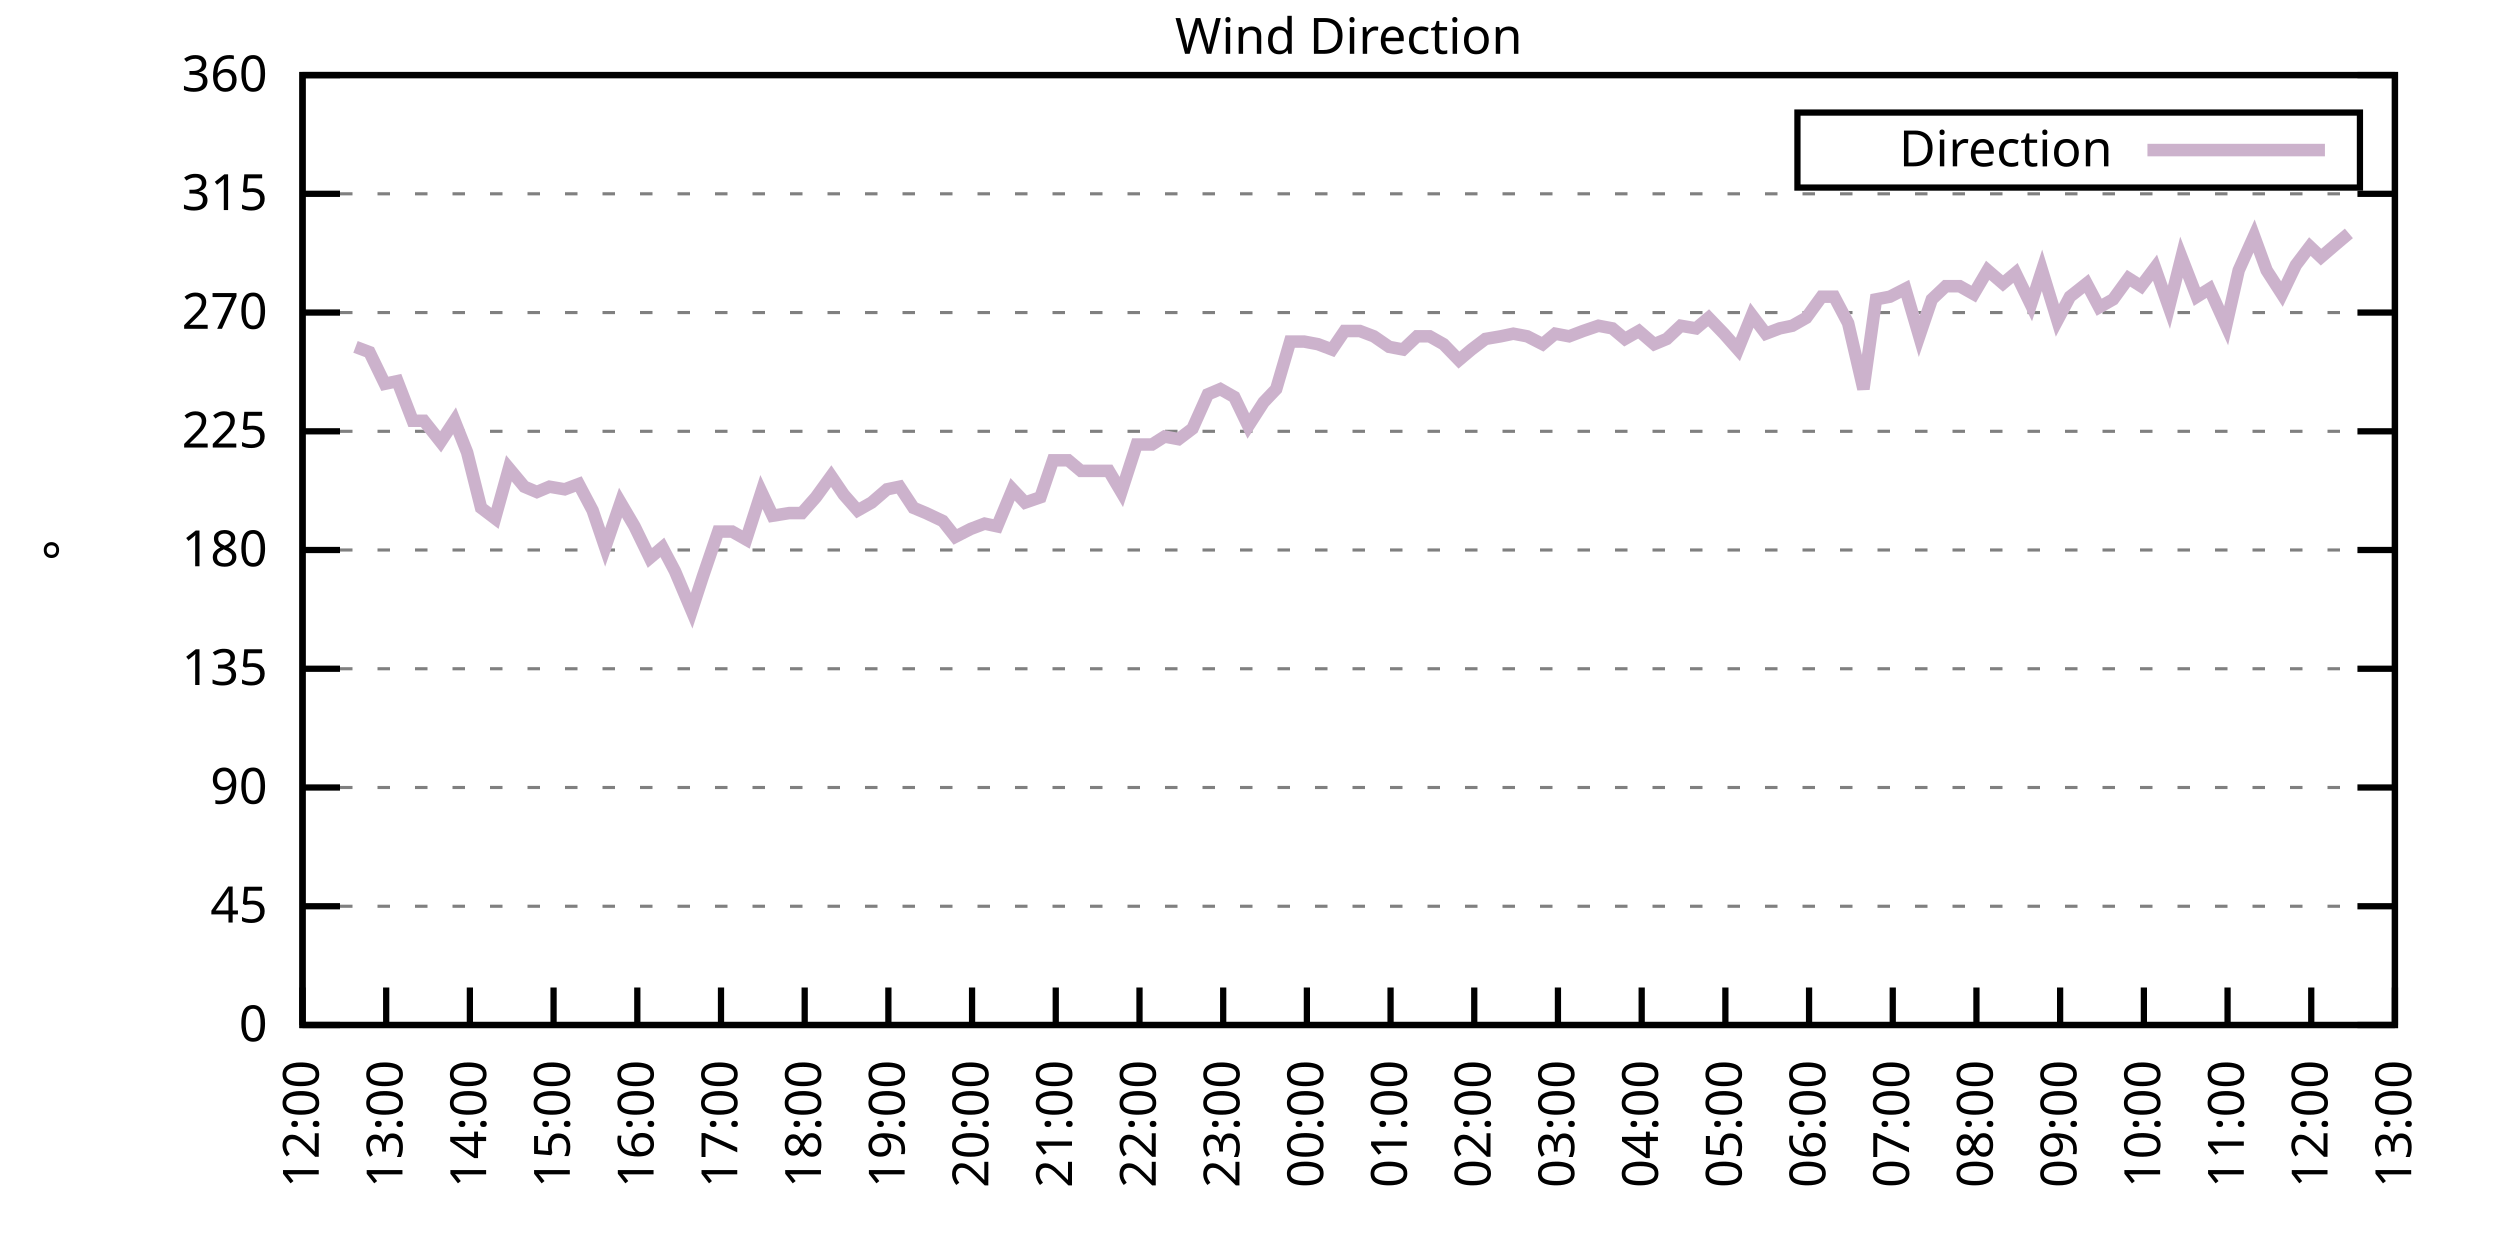
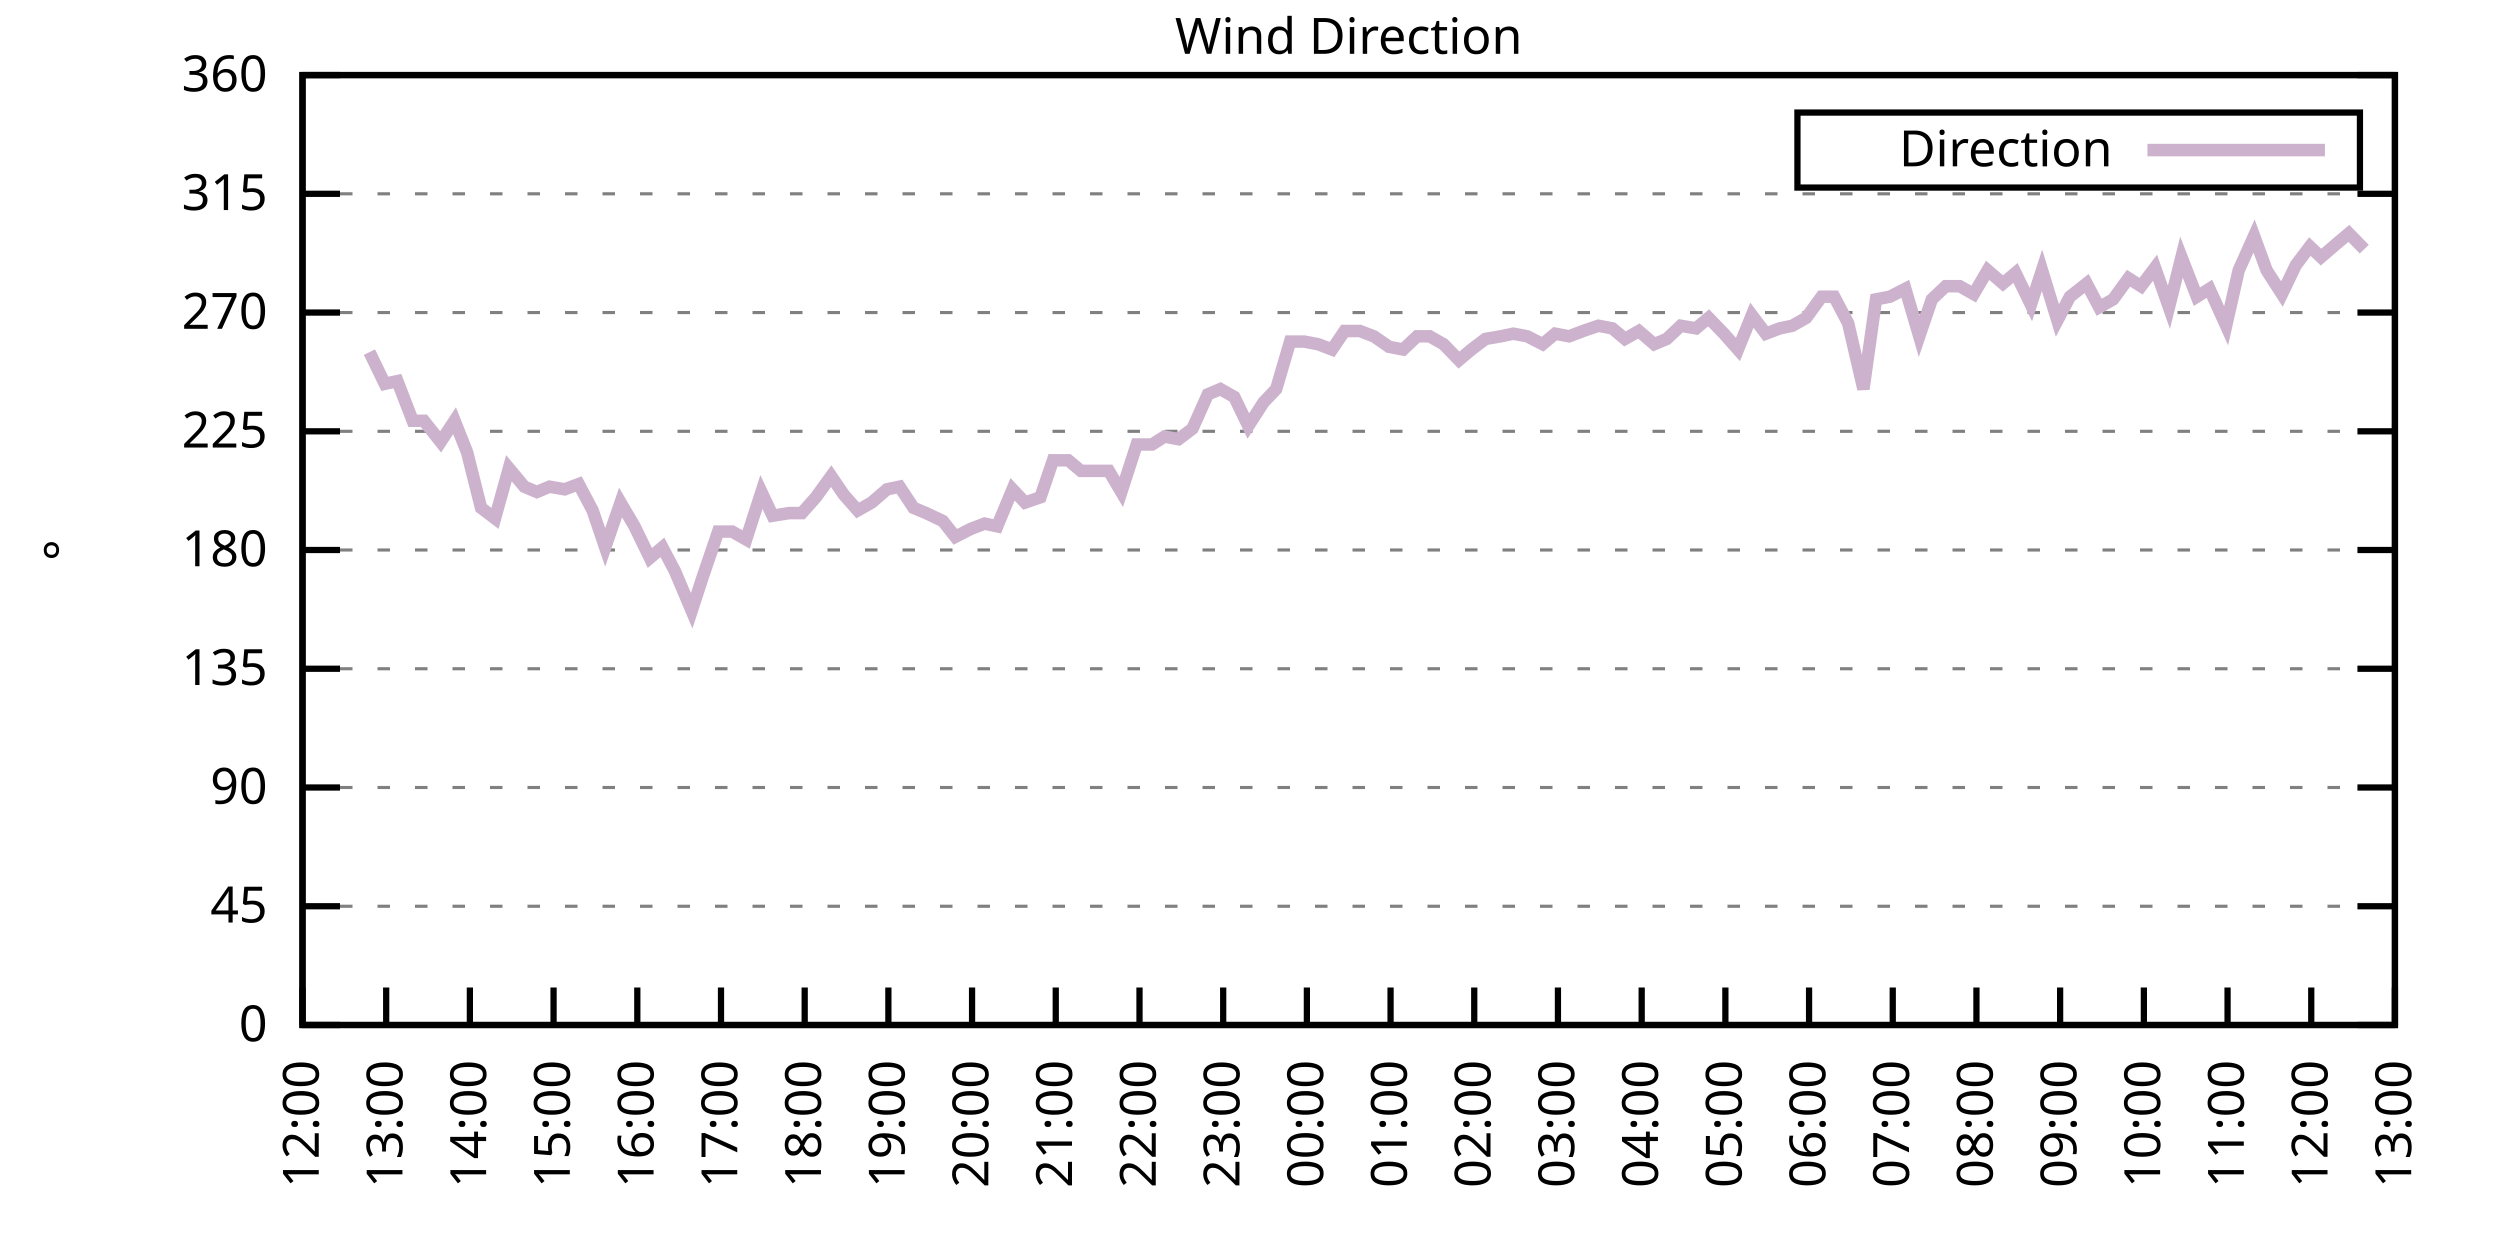
<svg xmlns="http://www.w3.org/2000/svg" xmlns:xlink="http://www.w3.org/1999/xlink" width="400" height="200" viewBox="0 0 400 200">
  <g id="gnuplot_canvas">
    <rect x="0" y="0" width="400" height="200" fill="none" />
    <defs>
      <circle id="gpDot" r="0.5" stroke-width="0.5" stroke="currentColor" />
      <path id="gpPt0" stroke-width="0.333" stroke="currentColor" d="M-1,0 h2 M0,-1 v2" />
      <path id="gpPt1" stroke-width="0.333" stroke="currentColor" d="M-1,-1 L1,1 M1,-1 L-1,1" />
      <path id="gpPt2" stroke-width="0.333" stroke="currentColor" d="M-1,0 L1,0 M0,-1 L0,1 M-1,-1 L1,1 M-1,1 L1,-1" />
      <rect id="gpPt3" stroke-width="0.333" stroke="currentColor" x="-1" y="-1" width="2" height="2" />
      <rect id="gpPt4" stroke-width="0.333" stroke="currentColor" fill="currentColor" x="-1" y="-1" width="2" height="2" />
      <circle id="gpPt5" stroke-width="0.333" stroke="currentColor" cx="0" cy="0" r="1" />
      <use xlink:href="#gpPt5" id="gpPt6" fill="currentColor" stroke="none" />
      <path id="gpPt7" stroke-width="0.333" stroke="currentColor" d="M0,-1.33 L-1.33,0.67 L1.33,0.67 z" />
      <use xlink:href="#gpPt7" id="gpPt8" fill="currentColor" stroke="none" />
      <use xlink:href="#gpPt7" id="gpPt9" stroke="currentColor" transform="rotate(180)" />
      <use xlink:href="#gpPt9" id="gpPt10" fill="currentColor" stroke="none" />
      <use xlink:href="#gpPt3" id="gpPt11" stroke="currentColor" transform="rotate(45)" />
      <use xlink:href="#gpPt11" id="gpPt12" fill="currentColor" stroke="none" />
      <path id="gpPt13" stroke-width="0.333" stroke="currentColor" d="M0,1.330 L1.265,0.411 L0.782,-1.067 L-0.782,-1.076 L-1.265,0.411 z" />
      <use xlink:href="#gpPt13" id="gpPt14" fill="currentColor" stroke="none" />
      <filter id="textbox" filterUnits="objectBoundingBox" x="0" y="0" height="1" width="1">
        <feFlood flood-color="white" flood-opacity="1" result="bgnd" />
        <feComposite in="SourceGraphic" in2="bgnd" operator="atop" />
      </filter>
      <filter id="greybox" filterUnits="objectBoundingBox" x="0" y="0" height="1" width="1">
        <feFlood flood-color="lightgrey" flood-opacity="1" result="grey" />
        <feComposite in="SourceGraphic" in2="grey" operator="atop" />
      </filter>
    </defs>
    <g fill="none" color="white" stroke="currentColor" stroke-width="1.00" stroke-linecap="butt" stroke-linejoin="miter">
</g>
    <g fill="none" color="black" stroke="currentColor" stroke-width="1.00" stroke-linecap="butt" stroke-linejoin="miter">
      <g stroke="none" shape-rendering="crispEdges">
        <polygon fill="rgb(255, 255, 255)" points="48.40,164.00 383.18,164.00 383.18,12.02 48.40,12.02 " />
      </g>
    </g>
    <g fill="none" color="black" stroke="currentColor" stroke-width="1.00" stroke-linecap="butt" stroke-linejoin="miter">
</g>
    <g fill="none" color="black" stroke="black" stroke-width="0.50" stroke-linecap="butt" stroke-linejoin="miter">
</g>
    <g fill="none" color="gray" stroke="currentColor" stroke-width="0.50" stroke-linecap="butt" stroke-linejoin="miter">
      <path stroke="gray" stroke-dasharray="2,4" class="gridline" d="M48.40,164.00 L383.19,164.00  " />
    </g>
    <g fill="none" color="gray" stroke="gray" stroke-width="1.00" stroke-linecap="butt" stroke-linejoin="miter">
</g>
    <g fill="none" color="black" stroke="currentColor" stroke-width="1.00" stroke-linecap="butt" stroke-linejoin="miter">
      <path stroke="black" d="M48.40,164.00 L54.40,164.00 M383.19,164.00 L377.19,164.00  " />
      <g transform="translate(42.80,166.60)" stroke="none" fill="black" font-family="Sans" font-size="8.00" text-anchor="end">
        <text>
          <tspan font-family="Sans"> 0</tspan>
        </text>
      </g>
    </g>
    <g fill="none" color="black" stroke="currentColor" stroke-width="1.00" stroke-linecap="butt" stroke-linejoin="miter">
</g>
    <g fill="none" color="black" stroke="black" stroke-width="0.50" stroke-linecap="butt" stroke-linejoin="miter">
</g>
    <g fill="none" color="gray" stroke="currentColor" stroke-width="0.50" stroke-linecap="butt" stroke-linejoin="miter">
      <path stroke="gray" stroke-dasharray="2,4" class="gridline" d="M48.40,145.00 L383.19,145.00  " />
    </g>
    <g fill="none" color="gray" stroke="gray" stroke-width="1.00" stroke-linecap="butt" stroke-linejoin="miter">
</g>
    <g fill="none" color="black" stroke="currentColor" stroke-width="1.00" stroke-linecap="butt" stroke-linejoin="miter">
      <path stroke="black" d="M48.40,145.00 L54.40,145.00 M383.19,145.00 L377.19,145.00  " />
      <g transform="translate(42.80,147.60)" stroke="none" fill="black" font-family="Sans" font-size="8.00" text-anchor="end">
        <text>
          <tspan font-family="Sans"> 45</tspan>
        </text>
      </g>
    </g>
    <g fill="none" color="black" stroke="currentColor" stroke-width="1.00" stroke-linecap="butt" stroke-linejoin="miter">
</g>
    <g fill="none" color="black" stroke="black" stroke-width="0.50" stroke-linecap="butt" stroke-linejoin="miter">
</g>
    <g fill="none" color="gray" stroke="currentColor" stroke-width="0.50" stroke-linecap="butt" stroke-linejoin="miter">
      <path stroke="gray" stroke-dasharray="2,4" class="gridline" d="M48.40,126.00 L383.19,126.00  " />
    </g>
    <g fill="none" color="gray" stroke="gray" stroke-width="1.00" stroke-linecap="butt" stroke-linejoin="miter">
</g>
    <g fill="none" color="black" stroke="currentColor" stroke-width="1.00" stroke-linecap="butt" stroke-linejoin="miter">
      <path stroke="black" d="M48.40,126.00 L54.40,126.00 M383.19,126.00 L377.19,126.00  " />
      <g transform="translate(42.80,128.60)" stroke="none" fill="black" font-family="Sans" font-size="8.00" text-anchor="end">
        <text>
          <tspan font-family="Sans"> 90</tspan>
        </text>
      </g>
    </g>
    <g fill="none" color="black" stroke="currentColor" stroke-width="1.00" stroke-linecap="butt" stroke-linejoin="miter">
</g>
    <g fill="none" color="black" stroke="black" stroke-width="0.50" stroke-linecap="butt" stroke-linejoin="miter">
</g>
    <g fill="none" color="gray" stroke="currentColor" stroke-width="0.50" stroke-linecap="butt" stroke-linejoin="miter">
      <path stroke="gray" stroke-dasharray="2,4" class="gridline" d="M48.40,107.00 L383.19,107.00  " />
    </g>
    <g fill="none" color="gray" stroke="gray" stroke-width="1.00" stroke-linecap="butt" stroke-linejoin="miter">
</g>
    <g fill="none" color="black" stroke="currentColor" stroke-width="1.00" stroke-linecap="butt" stroke-linejoin="miter">
      <path stroke="black" d="M48.40,107.00 L54.40,107.00 M383.19,107.00 L377.19,107.00  " />
      <g transform="translate(42.80,109.60)" stroke="none" fill="black" font-family="Sans" font-size="8.00" text-anchor="end">
        <text>
          <tspan font-family="Sans"> 135</tspan>
        </text>
      </g>
    </g>
    <g fill="none" color="black" stroke="currentColor" stroke-width="1.00" stroke-linecap="butt" stroke-linejoin="miter">
</g>
    <g fill="none" color="black" stroke="black" stroke-width="0.50" stroke-linecap="butt" stroke-linejoin="miter">
</g>
    <g fill="none" color="gray" stroke="currentColor" stroke-width="0.50" stroke-linecap="butt" stroke-linejoin="miter">
      <path stroke="gray" stroke-dasharray="2,4" class="gridline" d="M48.40,88.00 L383.19,88.00  " />
    </g>
    <g fill="none" color="gray" stroke="gray" stroke-width="1.00" stroke-linecap="butt" stroke-linejoin="miter">
</g>
    <g fill="none" color="black" stroke="currentColor" stroke-width="1.00" stroke-linecap="butt" stroke-linejoin="miter">
      <path stroke="black" d="M48.40,88.00 L54.40,88.00 M383.19,88.00 L377.19,88.00  " />
      <g transform="translate(42.80,90.60)" stroke="none" fill="black" font-family="Sans" font-size="8.00" text-anchor="end">
        <text>
          <tspan font-family="Sans"> 180</tspan>
        </text>
      </g>
    </g>
    <g fill="none" color="black" stroke="currentColor" stroke-width="1.00" stroke-linecap="butt" stroke-linejoin="miter">
</g>
    <g fill="none" color="black" stroke="black" stroke-width="0.50" stroke-linecap="butt" stroke-linejoin="miter">
</g>
    <g fill="none" color="gray" stroke="currentColor" stroke-width="0.50" stroke-linecap="butt" stroke-linejoin="miter">
      <path stroke="gray" stroke-dasharray="2,4" class="gridline" d="M48.40,69.01 L383.19,69.01  " />
    </g>
    <g fill="none" color="gray" stroke="gray" stroke-width="1.00" stroke-linecap="butt" stroke-linejoin="miter">
</g>
    <g fill="none" color="black" stroke="currentColor" stroke-width="1.00" stroke-linecap="butt" stroke-linejoin="miter">
      <path stroke="black" d="M48.40,69.01 L54.40,69.01 M383.19,69.01 L377.19,69.01  " />
      <g transform="translate(42.80,71.61)" stroke="none" fill="black" font-family="Sans" font-size="8.00" text-anchor="end">
        <text>
          <tspan font-family="Sans"> 225</tspan>
        </text>
      </g>
    </g>
    <g fill="none" color="black" stroke="currentColor" stroke-width="1.00" stroke-linecap="butt" stroke-linejoin="miter">
</g>
    <g fill="none" color="black" stroke="black" stroke-width="0.50" stroke-linecap="butt" stroke-linejoin="miter">
</g>
    <g fill="none" color="gray" stroke="currentColor" stroke-width="0.50" stroke-linecap="butt" stroke-linejoin="miter">
      <path stroke="gray" stroke-dasharray="2,4" class="gridline" d="M48.40,50.01 L383.19,50.01  " />
    </g>
    <g fill="none" color="gray" stroke="gray" stroke-width="1.00" stroke-linecap="butt" stroke-linejoin="miter">
</g>
    <g fill="none" color="black" stroke="currentColor" stroke-width="1.00" stroke-linecap="butt" stroke-linejoin="miter">
      <path stroke="black" d="M48.40,50.01 L54.40,50.01 M383.19,50.01 L377.19,50.01  " />
      <g transform="translate(42.80,52.61)" stroke="none" fill="black" font-family="Sans" font-size="8.00" text-anchor="end">
        <text>
          <tspan font-family="Sans"> 270</tspan>
        </text>
      </g>
    </g>
    <g fill="none" color="black" stroke="currentColor" stroke-width="1.00" stroke-linecap="butt" stroke-linejoin="miter">
</g>
    <g fill="none" color="black" stroke="black" stroke-width="0.50" stroke-linecap="butt" stroke-linejoin="miter">
</g>
    <g fill="none" color="gray" stroke="currentColor" stroke-width="0.50" stroke-linecap="butt" stroke-linejoin="miter">
      <path stroke="gray" stroke-dasharray="2,4" class="gridline" d="M48.40,31.01 L383.19,31.01  " />
    </g>
    <g fill="none" color="gray" stroke="gray" stroke-width="1.00" stroke-linecap="butt" stroke-linejoin="miter">
</g>
    <g fill="none" color="black" stroke="currentColor" stroke-width="1.00" stroke-linecap="butt" stroke-linejoin="miter">
      <path stroke="black" d="M48.40,31.01 L54.40,31.01 M383.19,31.01 L377.19,31.01  " />
      <g transform="translate(42.80,33.61)" stroke="none" fill="black" font-family="Sans" font-size="8.00" text-anchor="end">
        <text>
          <tspan font-family="Sans"> 315</tspan>
        </text>
      </g>
    </g>
    <g fill="none" color="black" stroke="currentColor" stroke-width="1.00" stroke-linecap="butt" stroke-linejoin="miter">
</g>
    <g fill="none" color="black" stroke="black" stroke-width="0.50" stroke-linecap="butt" stroke-linejoin="miter">
</g>
    <g fill="none" color="gray" stroke="currentColor" stroke-width="0.50" stroke-linecap="butt" stroke-linejoin="miter">
      <path stroke="gray" stroke-dasharray="2,4" class="gridline" d="M48.40,12.01 L383.19,12.01  " />
    </g>
    <g fill="none" color="gray" stroke="gray" stroke-width="1.00" stroke-linecap="butt" stroke-linejoin="miter">
</g>
    <g fill="none" color="black" stroke="currentColor" stroke-width="1.00" stroke-linecap="butt" stroke-linejoin="miter">
      <path stroke="black" d="M48.40,12.01 L54.40,12.01 M383.19,12.01 L377.19,12.01  " />
      <g transform="translate(42.80,14.61)" stroke="none" fill="black" font-family="Sans" font-size="8.00" text-anchor="end">
        <text>
          <tspan font-family="Sans"> 360</tspan>
        </text>
      </g>
    </g>
    <g fill="none" color="black" stroke="currentColor" stroke-width="1.00" stroke-linecap="butt" stroke-linejoin="miter">
      <path stroke="black" d="M48.40,164.00 L48.40,158.00  " />
      <g transform="translate(51.00,169.60) rotate(270.00)" stroke="none" fill="black" font-family="Sans" font-size="8.00" text-anchor="end">
        <text>
          <tspan font-family="Sans">12:00</tspan>
        </text>
      </g>
    </g>
    <g fill="none" color="black" stroke="currentColor" stroke-width="1.00" stroke-linecap="butt" stroke-linejoin="miter">
      <path stroke="black" d="M61.79,164.00 L61.79,158.00  " />
      <g transform="translate(64.39,169.60) rotate(270.00)" stroke="none" fill="black" font-family="Sans" font-size="8.00" text-anchor="end">
        <text>
          <tspan font-family="Sans">13:00</tspan>
        </text>
      </g>
    </g>
    <g fill="none" color="black" stroke="currentColor" stroke-width="1.00" stroke-linecap="butt" stroke-linejoin="miter">
      <path stroke="black" d="M75.18,164.00 L75.18,158.00  " />
      <g transform="translate(77.78,169.60) rotate(270.00)" stroke="none" fill="black" font-family="Sans" font-size="8.00" text-anchor="end">
        <text>
          <tspan font-family="Sans">14:00</tspan>
        </text>
      </g>
    </g>
    <g fill="none" color="black" stroke="currentColor" stroke-width="1.00" stroke-linecap="butt" stroke-linejoin="miter">
      <path stroke="black" d="M88.57,164.00 L88.57,158.00  " />
      <g transform="translate(91.17,169.60) rotate(270.00)" stroke="none" fill="black" font-family="Sans" font-size="8.00" text-anchor="end">
        <text>
          <tspan font-family="Sans">15:00</tspan>
        </text>
      </g>
    </g>
    <g fill="none" color="black" stroke="currentColor" stroke-width="1.00" stroke-linecap="butt" stroke-linejoin="miter">
      <path stroke="black" d="M101.97,164.00 L101.97,158.00  " />
      <g transform="translate(104.57,169.60) rotate(270.00)" stroke="none" fill="black" font-family="Sans" font-size="8.00" text-anchor="end">
        <text>
          <tspan font-family="Sans">16:00</tspan>
        </text>
      </g>
    </g>
    <g fill="none" color="black" stroke="currentColor" stroke-width="1.00" stroke-linecap="butt" stroke-linejoin="miter">
      <path stroke="black" d="M115.36,164.00 L115.36,158.00  " />
      <g transform="translate(117.96,169.60) rotate(270.00)" stroke="none" fill="black" font-family="Sans" font-size="8.00" text-anchor="end">
        <text>
          <tspan font-family="Sans">17:00</tspan>
        </text>
      </g>
    </g>
    <g fill="none" color="black" stroke="currentColor" stroke-width="1.00" stroke-linecap="butt" stroke-linejoin="miter">
      <path stroke="black" d="M128.75,164.00 L128.75,158.00  " />
      <g transform="translate(131.35,169.60) rotate(270.00)" stroke="none" fill="black" font-family="Sans" font-size="8.00" text-anchor="end">
        <text>
          <tspan font-family="Sans">18:00</tspan>
        </text>
      </g>
    </g>
    <g fill="none" color="black" stroke="currentColor" stroke-width="1.00" stroke-linecap="butt" stroke-linejoin="miter">
      <path stroke="black" d="M142.14,164.00 L142.14,158.00  " />
      <g transform="translate(144.74,169.60) rotate(270.00)" stroke="none" fill="black" font-family="Sans" font-size="8.00" text-anchor="end">
        <text>
          <tspan font-family="Sans">19:00</tspan>
        </text>
      </g>
    </g>
    <g fill="none" color="black" stroke="currentColor" stroke-width="1.00" stroke-linecap="butt" stroke-linejoin="miter">
      <path stroke="black" d="M155.53,164.00 L155.53,158.00  " />
      <g transform="translate(158.13,169.60) rotate(270.00)" stroke="none" fill="black" font-family="Sans" font-size="8.00" text-anchor="end">
        <text>
          <tspan font-family="Sans">20:00</tspan>
        </text>
      </g>
    </g>
    <g fill="none" color="black" stroke="currentColor" stroke-width="1.00" stroke-linecap="butt" stroke-linejoin="miter">
      <path stroke="black" d="M168.92,164.00 L168.92,158.00  " />
      <g transform="translate(171.52,169.60) rotate(270.00)" stroke="none" fill="black" font-family="Sans" font-size="8.00" text-anchor="end">
        <text>
          <tspan font-family="Sans">21:00</tspan>
        </text>
      </g>
    </g>
    <g fill="none" color="black" stroke="currentColor" stroke-width="1.00" stroke-linecap="butt" stroke-linejoin="miter">
      <path stroke="black" d="M182.32,164.00 L182.32,158.00  " />
      <g transform="translate(184.92,169.60) rotate(270.00)" stroke="none" fill="black" font-family="Sans" font-size="8.00" text-anchor="end">
        <text>
          <tspan font-family="Sans">22:00</tspan>
        </text>
      </g>
    </g>
    <g fill="none" color="black" stroke="currentColor" stroke-width="1.00" stroke-linecap="butt" stroke-linejoin="miter">
      <path stroke="black" d="M195.71,164.00 L195.71,158.00  " />
      <g transform="translate(198.31,169.60) rotate(270.00)" stroke="none" fill="black" font-family="Sans" font-size="8.00" text-anchor="end">
        <text>
          <tspan font-family="Sans">23:00</tspan>
        </text>
      </g>
    </g>
    <g fill="none" color="black" stroke="currentColor" stroke-width="1.00" stroke-linecap="butt" stroke-linejoin="miter">
      <path stroke="black" d="M209.10,164.00 L209.10,158.00  " />
      <g transform="translate(211.70,169.60) rotate(270.00)" stroke="none" fill="black" font-family="Sans" font-size="8.00" text-anchor="end">
        <text>
          <tspan font-family="Sans">00:00</tspan>
        </text>
      </g>
    </g>
    <g fill="none" color="black" stroke="currentColor" stroke-width="1.00" stroke-linecap="butt" stroke-linejoin="miter">
      <path stroke="black" d="M222.49,164.00 L222.49,158.00  " />
      <g transform="translate(225.09,169.60) rotate(270.00)" stroke="none" fill="black" font-family="Sans" font-size="8.00" text-anchor="end">
        <text>
          <tspan font-family="Sans">01:00</tspan>
        </text>
      </g>
    </g>
    <g fill="none" color="black" stroke="currentColor" stroke-width="1.00" stroke-linecap="butt" stroke-linejoin="miter">
      <path stroke="black" d="M235.88,164.00 L235.88,158.00  " />
      <g transform="translate(238.48,169.60) rotate(270.00)" stroke="none" fill="black" font-family="Sans" font-size="8.00" text-anchor="end">
        <text>
          <tspan font-family="Sans">02:00</tspan>
        </text>
      </g>
    </g>
    <g fill="none" color="black" stroke="currentColor" stroke-width="1.00" stroke-linecap="butt" stroke-linejoin="miter">
      <path stroke="black" d="M249.27,164.00 L249.27,158.00  " />
      <g transform="translate(251.87,169.60) rotate(270.00)" stroke="none" fill="black" font-family="Sans" font-size="8.00" text-anchor="end">
        <text>
          <tspan font-family="Sans">03:00</tspan>
        </text>
      </g>
    </g>
    <g fill="none" color="black" stroke="currentColor" stroke-width="1.00" stroke-linecap="butt" stroke-linejoin="miter">
      <path stroke="black" d="M262.67,164.00 L262.67,158.00  " />
      <g transform="translate(265.27,169.60) rotate(270.00)" stroke="none" fill="black" font-family="Sans" font-size="8.00" text-anchor="end">
        <text>
          <tspan font-family="Sans">04:00</tspan>
        </text>
      </g>
    </g>
    <g fill="none" color="black" stroke="currentColor" stroke-width="1.00" stroke-linecap="butt" stroke-linejoin="miter">
      <path stroke="black" d="M276.06,164.00 L276.06,158.00  " />
      <g transform="translate(278.66,169.60) rotate(270.00)" stroke="none" fill="black" font-family="Sans" font-size="8.00" text-anchor="end">
        <text>
          <tspan font-family="Sans">05:00</tspan>
        </text>
      </g>
    </g>
    <g fill="none" color="black" stroke="currentColor" stroke-width="1.00" stroke-linecap="butt" stroke-linejoin="miter">
      <path stroke="black" d="M289.45,164.00 L289.45,158.00  " />
      <g transform="translate(292.05,169.60) rotate(270.00)" stroke="none" fill="black" font-family="Sans" font-size="8.00" text-anchor="end">
        <text>
          <tspan font-family="Sans">06:00</tspan>
        </text>
      </g>
    </g>
    <g fill="none" color="black" stroke="currentColor" stroke-width="1.00" stroke-linecap="butt" stroke-linejoin="miter">
      <path stroke="black" d="M302.84,164.00 L302.84,158.00  " />
      <g transform="translate(305.44,169.60) rotate(270.00)" stroke="none" fill="black" font-family="Sans" font-size="8.00" text-anchor="end">
        <text>
          <tspan font-family="Sans">07:00</tspan>
        </text>
      </g>
    </g>
    <g fill="none" color="black" stroke="currentColor" stroke-width="1.00" stroke-linecap="butt" stroke-linejoin="miter">
      <path stroke="black" d="M316.23,164.00 L316.23,158.00  " />
      <g transform="translate(318.83,169.60) rotate(270.00)" stroke="none" fill="black" font-family="Sans" font-size="8.00" text-anchor="end">
        <text>
          <tspan font-family="Sans">08:00</tspan>
        </text>
      </g>
    </g>
    <g fill="none" color="black" stroke="currentColor" stroke-width="1.00" stroke-linecap="butt" stroke-linejoin="miter">
      <path stroke="black" d="M329.62,164.00 L329.62,158.00  " />
      <g transform="translate(332.22,169.60) rotate(270.00)" stroke="none" fill="black" font-family="Sans" font-size="8.00" text-anchor="end">
        <text>
          <tspan font-family="Sans">09:00</tspan>
        </text>
      </g>
    </g>
    <g fill="none" color="black" stroke="currentColor" stroke-width="1.00" stroke-linecap="butt" stroke-linejoin="miter">
      <path stroke="black" d="M343.02,164.00 L343.02,158.00  " />
      <g transform="translate(345.62,169.60) rotate(270.00)" stroke="none" fill="black" font-family="Sans" font-size="8.00" text-anchor="end">
        <text>
          <tspan font-family="Sans">10:00</tspan>
        </text>
      </g>
    </g>
    <g fill="none" color="black" stroke="currentColor" stroke-width="1.00" stroke-linecap="butt" stroke-linejoin="miter">
      <path stroke="black" d="M356.41,164.00 L356.41,158.00  " />
      <g transform="translate(359.01,169.60) rotate(270.00)" stroke="none" fill="black" font-family="Sans" font-size="8.00" text-anchor="end">
        <text>
          <tspan font-family="Sans">11:00</tspan>
        </text>
      </g>
    </g>
    <g fill="none" color="black" stroke="currentColor" stroke-width="1.00" stroke-linecap="butt" stroke-linejoin="miter">
      <path stroke="black" d="M369.80,164.00 L369.80,158.00  " />
      <g transform="translate(372.40,169.60) rotate(270.00)" stroke="none" fill="black" font-family="Sans" font-size="8.00" text-anchor="end">
        <text>
          <tspan font-family="Sans">12:00</tspan>
        </text>
      </g>
    </g>
    <g fill="none" color="black" stroke="currentColor" stroke-width="1.00" stroke-linecap="butt" stroke-linejoin="miter">
      <path stroke="black" d="M383.19,164.00 L383.19,158.00  " />
      <g transform="translate(385.79,169.60) rotate(270.00)" stroke="none" fill="black" font-family="Sans" font-size="8.00" text-anchor="end">
        <text>
          <tspan font-family="Sans">13:00</tspan>
        </text>
      </g>
    </g>
    <g fill="none" color="black" stroke="currentColor" stroke-width="1.00" stroke-linecap="butt" stroke-linejoin="miter">
</g>
    <g fill="none" color="black" stroke="currentColor" stroke-width="1.00" stroke-linecap="butt" stroke-linejoin="miter">
      <path stroke="black" d="M48.40,12.01 L48.40,164.00 L383.19,164.00 L383.19,12.01 L48.40,12.01 Z  " />
    </g>
    <g fill="none" color="black" stroke="currentColor" stroke-width="1.00" stroke-linecap="butt" stroke-linejoin="miter">
</g>
    <g fill="none" color="black" stroke="currentColor" stroke-width="1.00" stroke-linecap="butt" stroke-linejoin="miter">
      <path stroke="black" d="M287.59,30.01 L287.59,18.01 L377.59,18.01 L377.59,30.01 L287.59,30.01 Z  " />
    </g>
    <g id="Wind_direction_plot_1">
      <g fill="none" color="white" stroke="black" stroke-width="2.00" stroke-linecap="butt" stroke-linejoin="miter">
</g>
      <g fill="none" color="black" stroke="currentColor" stroke-width="2.00" stroke-linecap="butt" stroke-linejoin="miter">
        <g transform="translate(337.99,26.61)" stroke="none" fill="black" font-family="Sans" font-size="8.00" text-anchor="end">
          <text>
            <tspan font-family="Sans">Direction</tspan>
          </text>
        </g>
      </g>
      <g fill="none" color="black" stroke="currentColor" stroke-width="2.00" stroke-linecap="butt" stroke-linejoin="miter">
-         <path stroke="rgb(204, 178, 204)" d="M343.59,24.01 L371.99,24.01 M56.88,55.50 L59.11,56.34 L61.57,61.41 L63.58,60.98 L66.03,67.32 L67.82,67.32   L70.50,70.70 L72.73,67.32 L74.74,72.38 L76.97,81.25 L79.20,82.94 L81.43,74.92 L83.89,77.87 L85.90,78.72   L87.91,77.87 L90.36,78.29 L92.59,77.45 L94.82,81.67 L96.83,87.58 L99.29,80.41 L101.52,84.21 L103.98,89.27   L105.98,87.58 L107.99,91.38 L110.67,97.72 L112.46,92.23 L114.91,85.05 L117.14,85.05 L119.38,86.32 L121.83,78.72   L123.62,82.52 L126.29,82.09 L128.30,82.09 L130.54,79.56 L132.99,76.18 L135.00,79.14 L137.23,81.67 L139.46,80.41   L141.92,78.29 L143.93,77.87 L146.16,81.25 L148.17,82.09 L150.85,83.36 L152.85,85.89 L155.31,84.63 L157.54,83.78   L159.55,84.21 L162.01,78.29 L164.01,80.41 L166.47,79.56 L168.48,73.65 L170.93,73.65 L172.94,75.34 L175.40,75.34   L177.41,75.34 L179.41,78.72 L181.87,71.12 L184.32,71.12 L186.33,69.85 L188.57,70.27 L190.80,68.58 L193.25,63.10   L195.26,62.25 L197.49,63.52 L199.73,68.16 L202.18,64.36 L204.19,62.25 L206.42,54.65 L208.65,54.65 L210.88,55.07   L213.12,55.92 L215.13,52.96 L217.58,52.96 L219.81,53.81 L222.27,55.50 L224.50,55.92 L226.73,53.81 L228.74,53.81   L230.97,55.07 L233.43,57.61 L235.44,55.92 L237.67,54.23 L240.12,53.81 L242.13,53.39 L244.36,53.81 L246.82,55.07   L248.83,53.39 L251.06,53.81 L253.29,52.96 L255.75,52.12 L257.98,52.54 L259.99,54.23 L262.22,52.96 L264.67,55.07   L266.68,54.23 L268.92,52.12 L271.37,52.54 L273.38,50.85 L275.83,53.39 L278.07,55.92 L280.30,50.43 L282.53,53.39   L284.76,52.54 L286.77,52.12 L289.00,50.85 L291.46,47.47 L293.47,47.47 L295.70,51.70 L298.15,62.25 L300.16,47.90   L302.39,47.47 L304.85,46.21 L307.08,53.81 L309.09,47.90 L311.32,45.79 L313.55,45.79 L315.79,47.05 L318.02,43.25   L320.47,45.36 L322.48,43.67 L324.94,48.74 L326.72,43.25 L329.18,51.27 L331.19,47.47 L333.86,45.36 L335.87,49.16   L338.10,47.90 L340.56,44.52 L342.57,45.79 L344.80,42.83 L347.03,49.16 L349.04,41.14 L351.50,47.47 L353.51,46.21   L356.18,52.12 L358.19,43.25 L360.65,37.76 L362.66,43.25 L365.11,47.05 L367.34,42.41 L369.58,39.45 L371.36,41.14   L373.82,39.03 L375.82,37.34  " />
+         <path stroke="rgb(204, 178, 204)" d="M343.59,24.01 L371.99,24.01 M59.11,56.34 L61.57,61.41 L63.58,60.98 L66.03,67.32 L67.82,67.32 L70.50,70.70   L72.73,67.32 L74.74,72.38 L76.97,81.25 L79.20,82.94 L81.43,74.92 L83.89,77.87 L85.90,78.72 L87.91,77.87   L90.36,78.29 L92.59,77.45 L94.82,81.67 L96.83,87.58 L99.29,80.41 L101.52,84.21 L103.98,89.27 L105.98,87.58   L107.99,91.38 L110.67,97.72 L112.46,92.23 L114.91,85.05 L117.14,85.05 L119.38,86.32 L121.83,78.72 L123.62,82.52   L126.29,82.09 L128.30,82.09 L130.54,79.56 L132.99,76.18 L135.00,79.14 L137.23,81.67 L139.46,80.41 L141.92,78.29   L143.93,77.87 L146.16,81.25 L148.17,82.09 L150.85,83.36 L152.85,85.89 L155.31,84.63 L157.54,83.78 L159.55,84.21   L162.01,78.29 L164.01,80.41 L166.47,79.56 L168.48,73.65 L170.93,73.65 L172.94,75.34 L175.40,75.34 L177.41,75.34   L179.41,78.72 L181.87,71.12 L184.32,71.12 L186.33,69.85 L188.57,70.27 L190.80,68.58 L193.25,63.10 L195.26,62.25   L197.49,63.52 L199.73,68.16 L202.18,64.36 L204.19,62.25 L206.42,54.65 L208.65,54.65 L210.88,55.07 L213.12,55.92   L215.13,52.96 L217.58,52.96 L219.81,53.81 L222.27,55.50 L224.50,55.92 L226.73,53.81 L228.74,53.81 L230.97,55.07   L233.43,57.61 L235.44,55.92 L237.67,54.23 L240.12,53.81 L242.13,53.39 L244.36,53.81 L246.82,55.07 L248.83,53.39   L251.06,53.81 L253.29,52.96 L255.75,52.12 L257.98,52.54 L259.99,54.23 L262.22,52.96 L264.67,55.07 L266.68,54.23   L268.92,52.12 L271.37,52.54 L273.38,50.85 L275.83,53.39 L278.07,55.92 L280.30,50.43 L282.53,53.39 L284.76,52.54   L286.77,52.12 L289.00,50.85 L291.46,47.47 L293.47,47.47 L295.70,51.70 L298.15,62.25 L300.16,47.90 L302.39,47.47   L304.85,46.21 L307.08,53.81 L309.09,47.90 L311.32,45.79 L313.55,45.79 L315.79,47.05 L318.02,43.25 L320.47,45.36   L322.48,43.67 L324.94,48.74 L326.72,43.25 L329.18,51.27 L331.19,47.47 L333.86,45.36 L335.87,49.16 L338.10,47.90   L340.56,44.52 L342.57,45.79 L344.80,42.83 L347.03,49.16 L349.04,41.14 L351.50,47.47 L353.51,46.21 L356.18,52.12   L358.19,43.25 L360.65,37.76 L362.66,43.25 L365.11,47.05 L367.34,42.41 L369.58,39.45 L371.36,41.14 L373.82,39.03   L375.82,37.34 L378.28,39.87  " />
      </g>
    </g>
    <g fill="none" color="black" stroke="currentColor" stroke-width="2.00" stroke-linecap="butt" stroke-linejoin="miter">
</g>
    <g fill="none" color="black" stroke="black" stroke-width="1.00" stroke-linecap="butt" stroke-linejoin="miter">
</g>
    <g fill="none" color="black" stroke="currentColor" stroke-width="1.00" stroke-linecap="butt" stroke-linejoin="miter">
      <path stroke="black" d="M48.40,12.01 L48.40,164.00 L383.19,164.00 L383.19,12.01 L48.40,12.01 Z  " />
      <g transform="translate(12.80,88.01) rotate(270.00)" stroke="none" fill="black" font-family="Sans" font-size="8.00" text-anchor="middle">
        <text>
          <tspan font-family="Sans">°</tspan>
        </text>
      </g>
    </g>
    <g fill="none" color="black" stroke="currentColor" stroke-width="1.00" stroke-linecap="butt" stroke-linejoin="miter">
</g>
    <g fill="none" color="black" stroke="currentColor" stroke-width="1.00" stroke-linecap="butt" stroke-linejoin="miter">
      <g transform="translate(215.79,8.61)" stroke="none" fill="black" font-family="Sans" font-size="8.00" text-anchor="middle">
        <text>
          <tspan font-family="Sans">Wind Direction</tspan>
        </text>
      </g>
    </g>
    <g fill="none" color="black" stroke="currentColor" stroke-width="1.00" stroke-linecap="butt" stroke-linejoin="miter">
</g>
  </g>
</svg>
